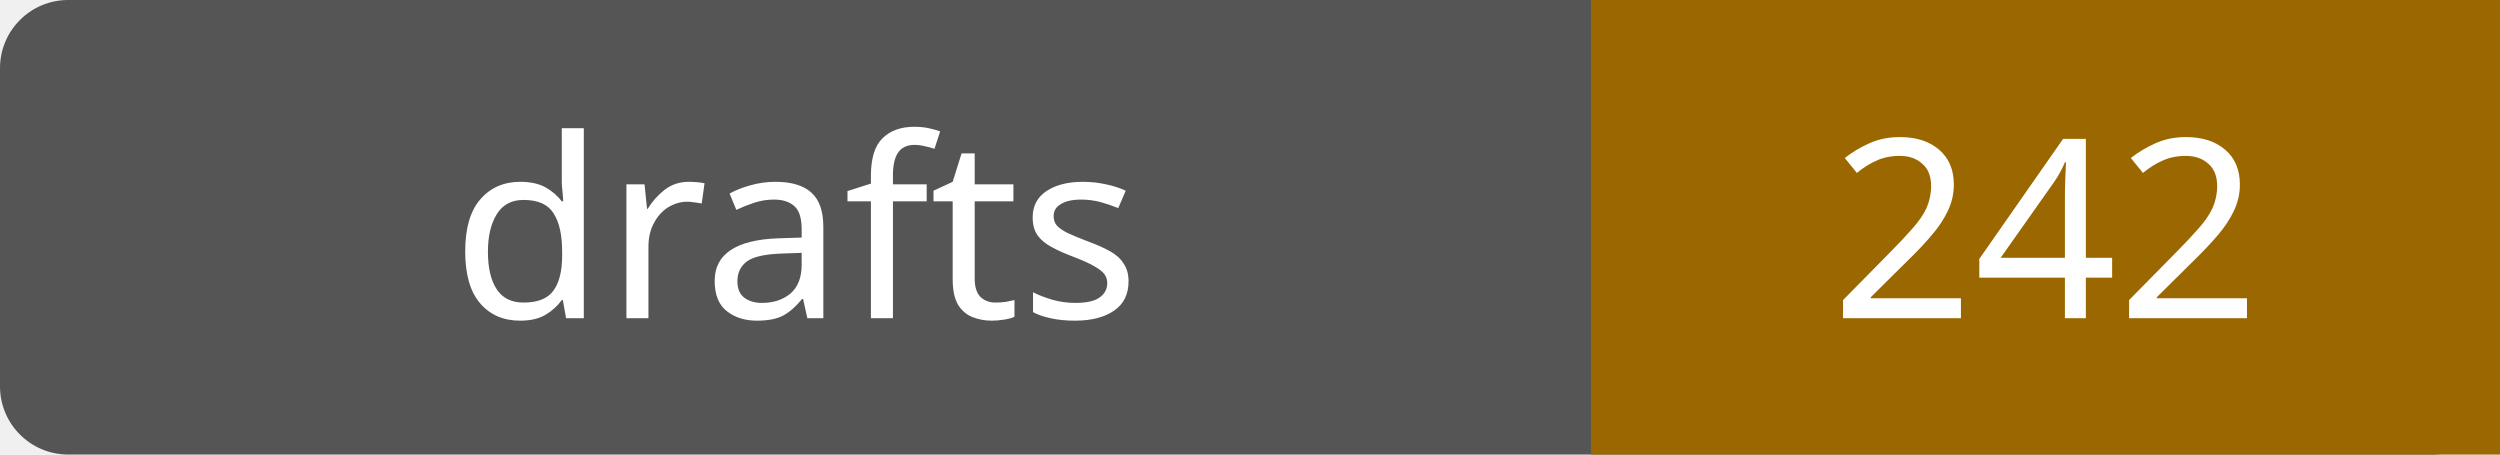
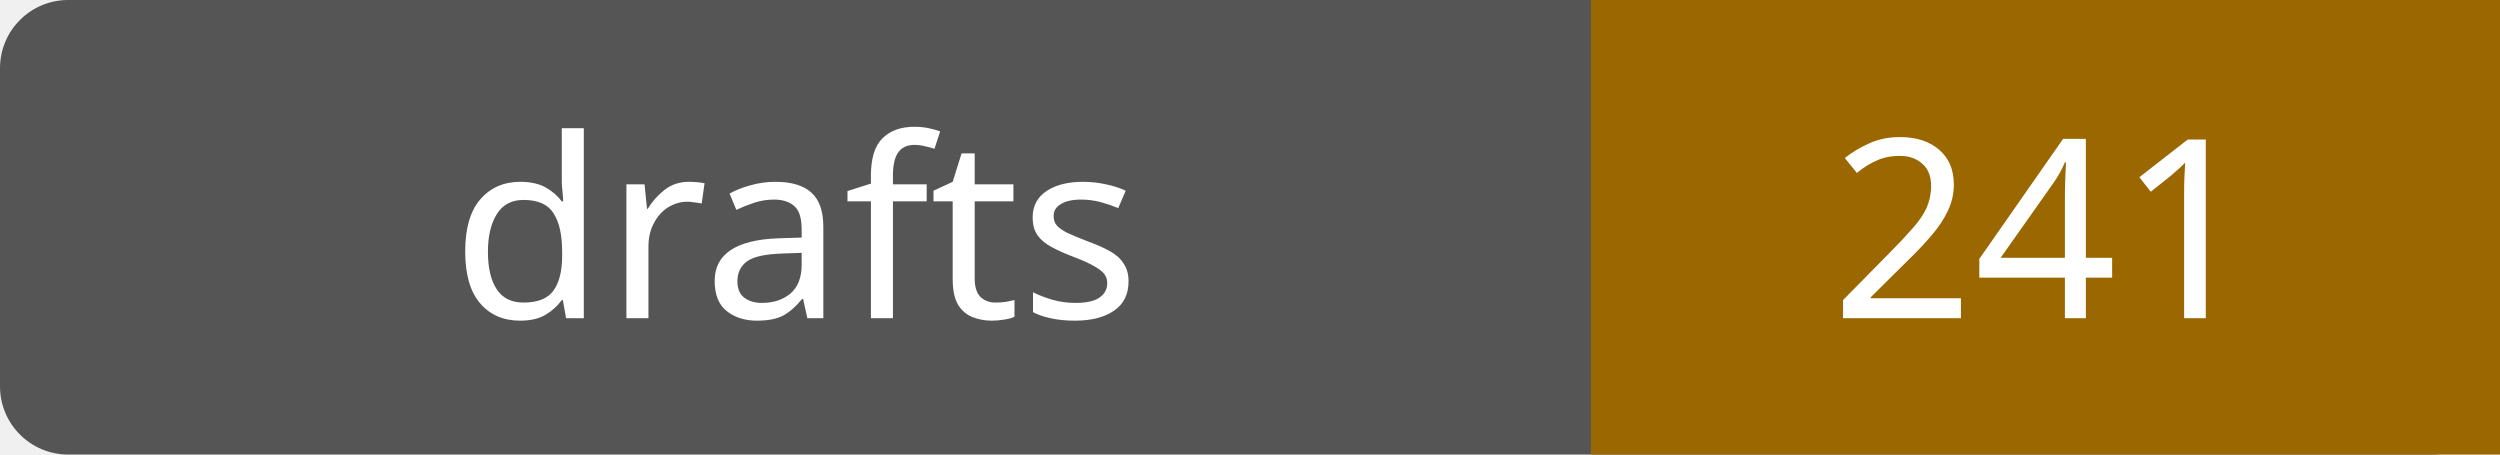
- <svg xmlns="http://www.w3.org/2000/svg" width="110" height="20" role="img" aria-label="drafts: 242">
+ <svg xmlns="http://www.w3.org/2000/svg" width="110" height="20" role="img" aria-label="drafts: 241">
  <rect width="110" height="20" rx="3" fill="#555" />
  <path fill="#9a6700" d="M70 0h40v20H70z" />
  <g fill="#fff" text-anchor="middle" font-family="Verdana,sans-serif" font-size="11">
    <text x="35.0" y="14">drafts</text>
-     <text x="90.0" y="14">242</text>
+     <text x="90.0" y="14">241</text>
  </g>
</svg>
